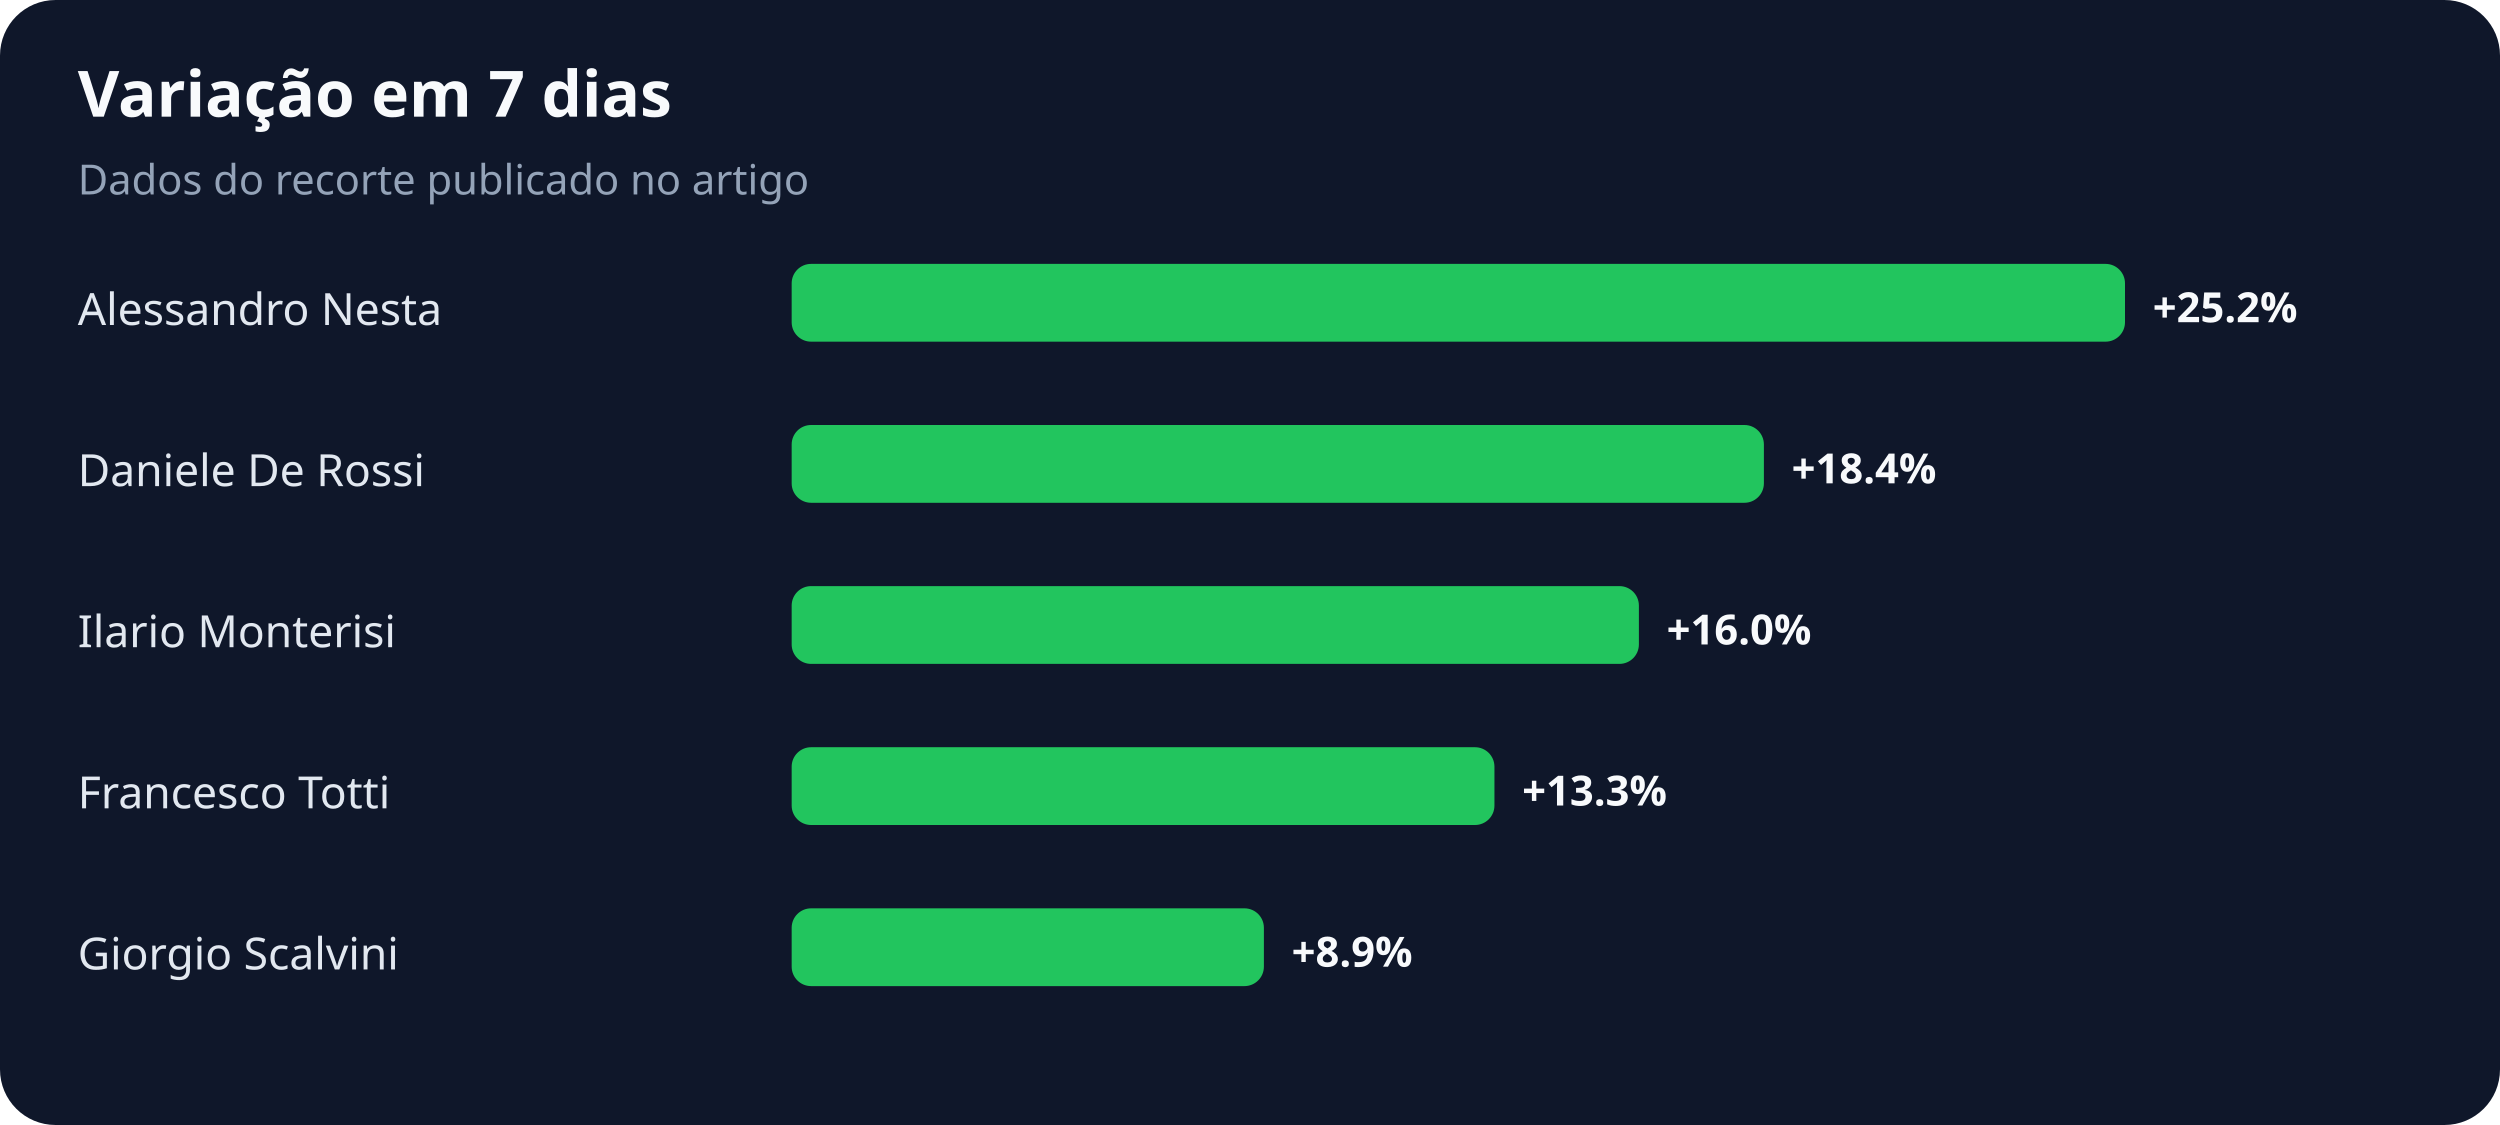
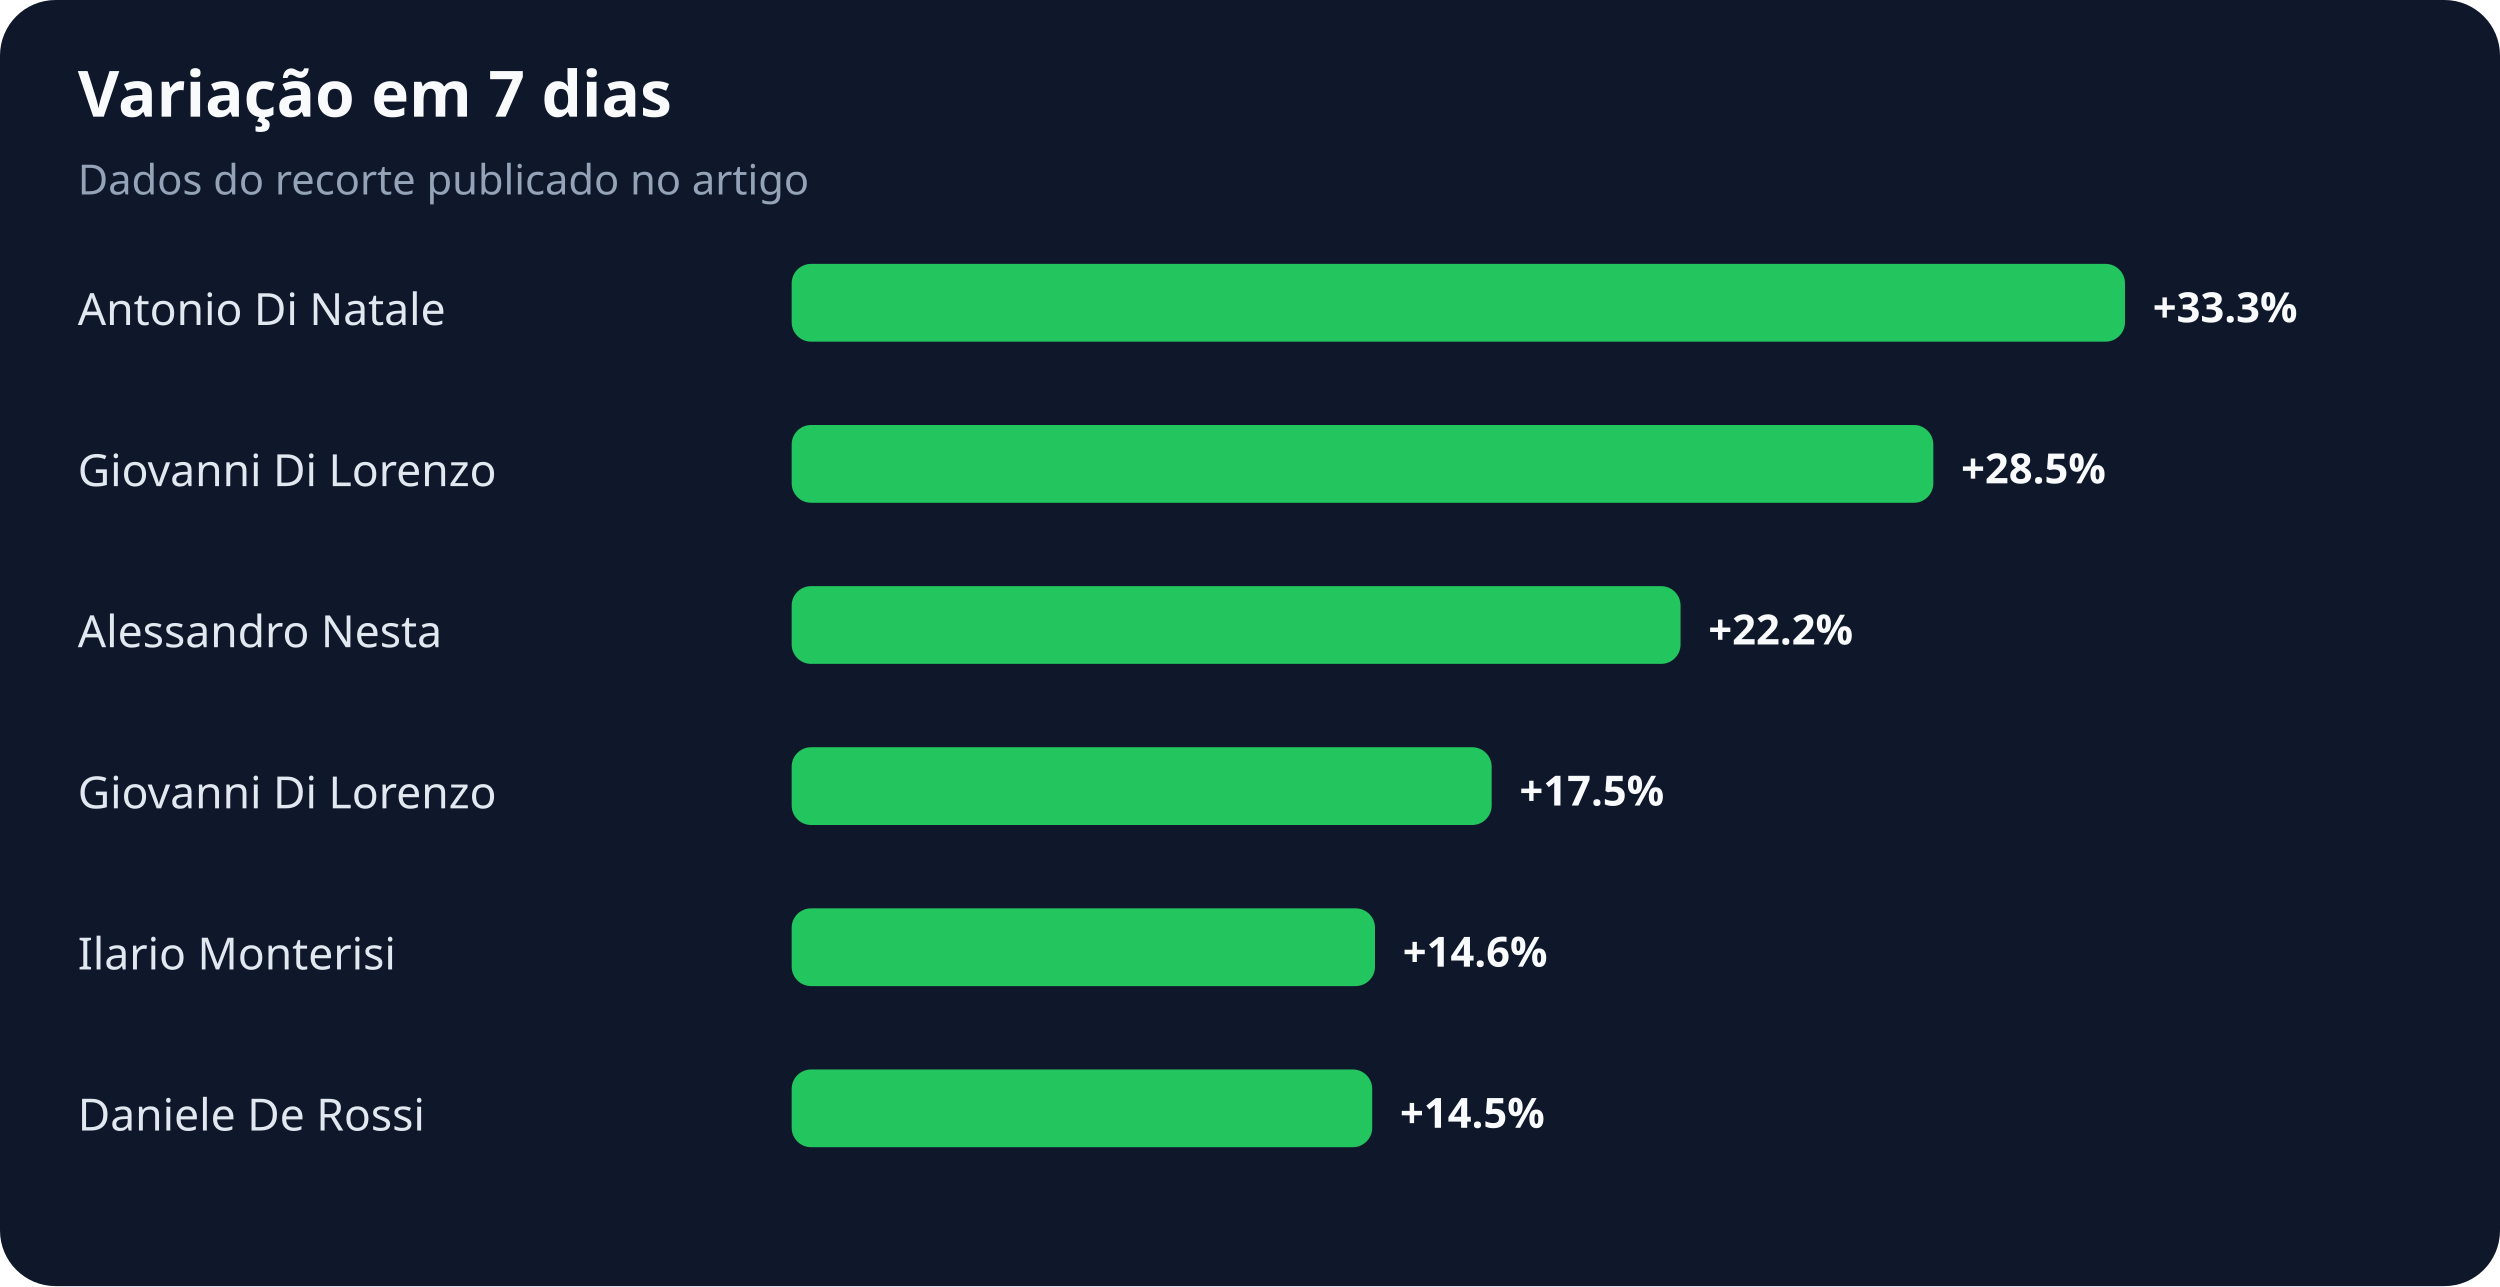
- <svg xmlns="http://www.w3.org/2000/svg" width="900" height="405" viewBox="0 0 900 405" role="img" aria-labelledby="title desc">
+ <svg xmlns="http://www.w3.org/2000/svg" width="900" height="463" viewBox="0 0 900 463" role="img" aria-labelledby="title desc">
  <rect width="100%" height="100%" rx="20" fill="#0f172a" />
  <text x="28" y="42" fill="#f8fafc" font-family="system-ui,sans-serif" font-size="23" font-weight="700">Variação em 7 dias</text>
  <text x="28" y="70" fill="#94a3b8" font-family="system-ui,sans-serif" font-size="15">Dados do recorte publicado no artigo</text>
-   <text x="28" y="117" fill="#e2e8f0" font-family="system-ui,sans-serif" font-size="16">Alessandro Nesta</text>
+   <text x="28" y="117" fill="#e2e8f0" font-family="system-ui,sans-serif" font-size="16">Antonio Di Natale</text>
  <rect x="285" y="95" width="480" height="28" rx="7" fill="#22c55e" />
-   <text x="775" y="116" fill="#f8fafc" font-family="system-ui,sans-serif" font-size="15" font-weight="700">+25.2%</text>
-   <text x="28" y="175" fill="#e2e8f0" font-family="system-ui,sans-serif" font-size="16">Daniele De Rossi</text>
-   <rect x="285" y="153" width="350" height="28" rx="7" fill="#22c55e" />
-   <text x="645" y="174" fill="#f8fafc" font-family="system-ui,sans-serif" font-size="15" font-weight="700">+18.4%</text>
-   <text x="28" y="233" fill="#e2e8f0" font-family="system-ui,sans-serif" font-size="16">Ilario Monterisi</text>
-   <rect x="285" y="211" width="305" height="28" rx="7" fill="#22c55e" />
-   <text x="600" y="232" fill="#f8fafc" font-family="system-ui,sans-serif" font-size="15" font-weight="700">+16.0%</text>
-   <text x="28" y="291" fill="#e2e8f0" font-family="system-ui,sans-serif" font-size="16">Francesco Totti</text>
-   <rect x="285" y="269" width="253" height="28" rx="7" fill="#22c55e" />
-   <text x="548" y="290" fill="#f8fafc" font-family="system-ui,sans-serif" font-size="15" font-weight="700">+13.3%</text>
-   <text x="28" y="349" fill="#e2e8f0" font-family="system-ui,sans-serif" font-size="16">Giorgio Scalvini</text>
-   <rect x="285" y="327" width="170" height="28" rx="7" fill="#22c55e" />
-   <text x="465" y="348" fill="#f8fafc" font-family="system-ui,sans-serif" font-size="15" font-weight="700">+8.9%</text>
+   <text x="775" y="116" fill="#f8fafc" font-family="system-ui,sans-serif" font-size="15" font-weight="700">+33.3%</text>
+   <text x="28" y="175" fill="#e2e8f0" font-family="system-ui,sans-serif" font-size="16">Giovanni Di Lorenzo</text>
+   <rect x="285" y="153" width="411" height="28" rx="7" fill="#22c55e" />
+   <text x="706" y="174" fill="#f8fafc" font-family="system-ui,sans-serif" font-size="15" font-weight="700">+28.5%</text>
+   <text x="28" y="233" fill="#e2e8f0" font-family="system-ui,sans-serif" font-size="16">Alessandro Nesta</text>
+   <rect x="285" y="211" width="320" height="28" rx="7" fill="#22c55e" />
+   <text x="615" y="232" fill="#f8fafc" font-family="system-ui,sans-serif" font-size="15" font-weight="700">+22.2%</text>
+   <text x="28" y="291" fill="#e2e8f0" font-family="system-ui,sans-serif" font-size="16">Giovanni Di Lorenzo</text>
+   <rect x="285" y="269" width="252" height="28" rx="7" fill="#22c55e" />
+   <text x="547" y="290" fill="#f8fafc" font-family="system-ui,sans-serif" font-size="15" font-weight="700">+17.5%</text>
+   <text x="28" y="349" fill="#e2e8f0" font-family="system-ui,sans-serif" font-size="16">Ilario Monterisi</text>
+   <rect x="285" y="327" width="210" height="28" rx="7" fill="#22c55e" />
+   <text x="505" y="348" fill="#f8fafc" font-family="system-ui,sans-serif" font-size="15" font-weight="700">+14.6%</text>
+   <text x="28" y="407" fill="#e2e8f0" font-family="system-ui,sans-serif" font-size="16">Daniele De Rossi</text>
+   <rect x="285" y="385" width="209" height="28" rx="7" fill="#22c55e" />
+   <text x="504" y="406" fill="#f8fafc" font-family="system-ui,sans-serif" font-size="15" font-weight="700">+14.5%</text>
</svg>
